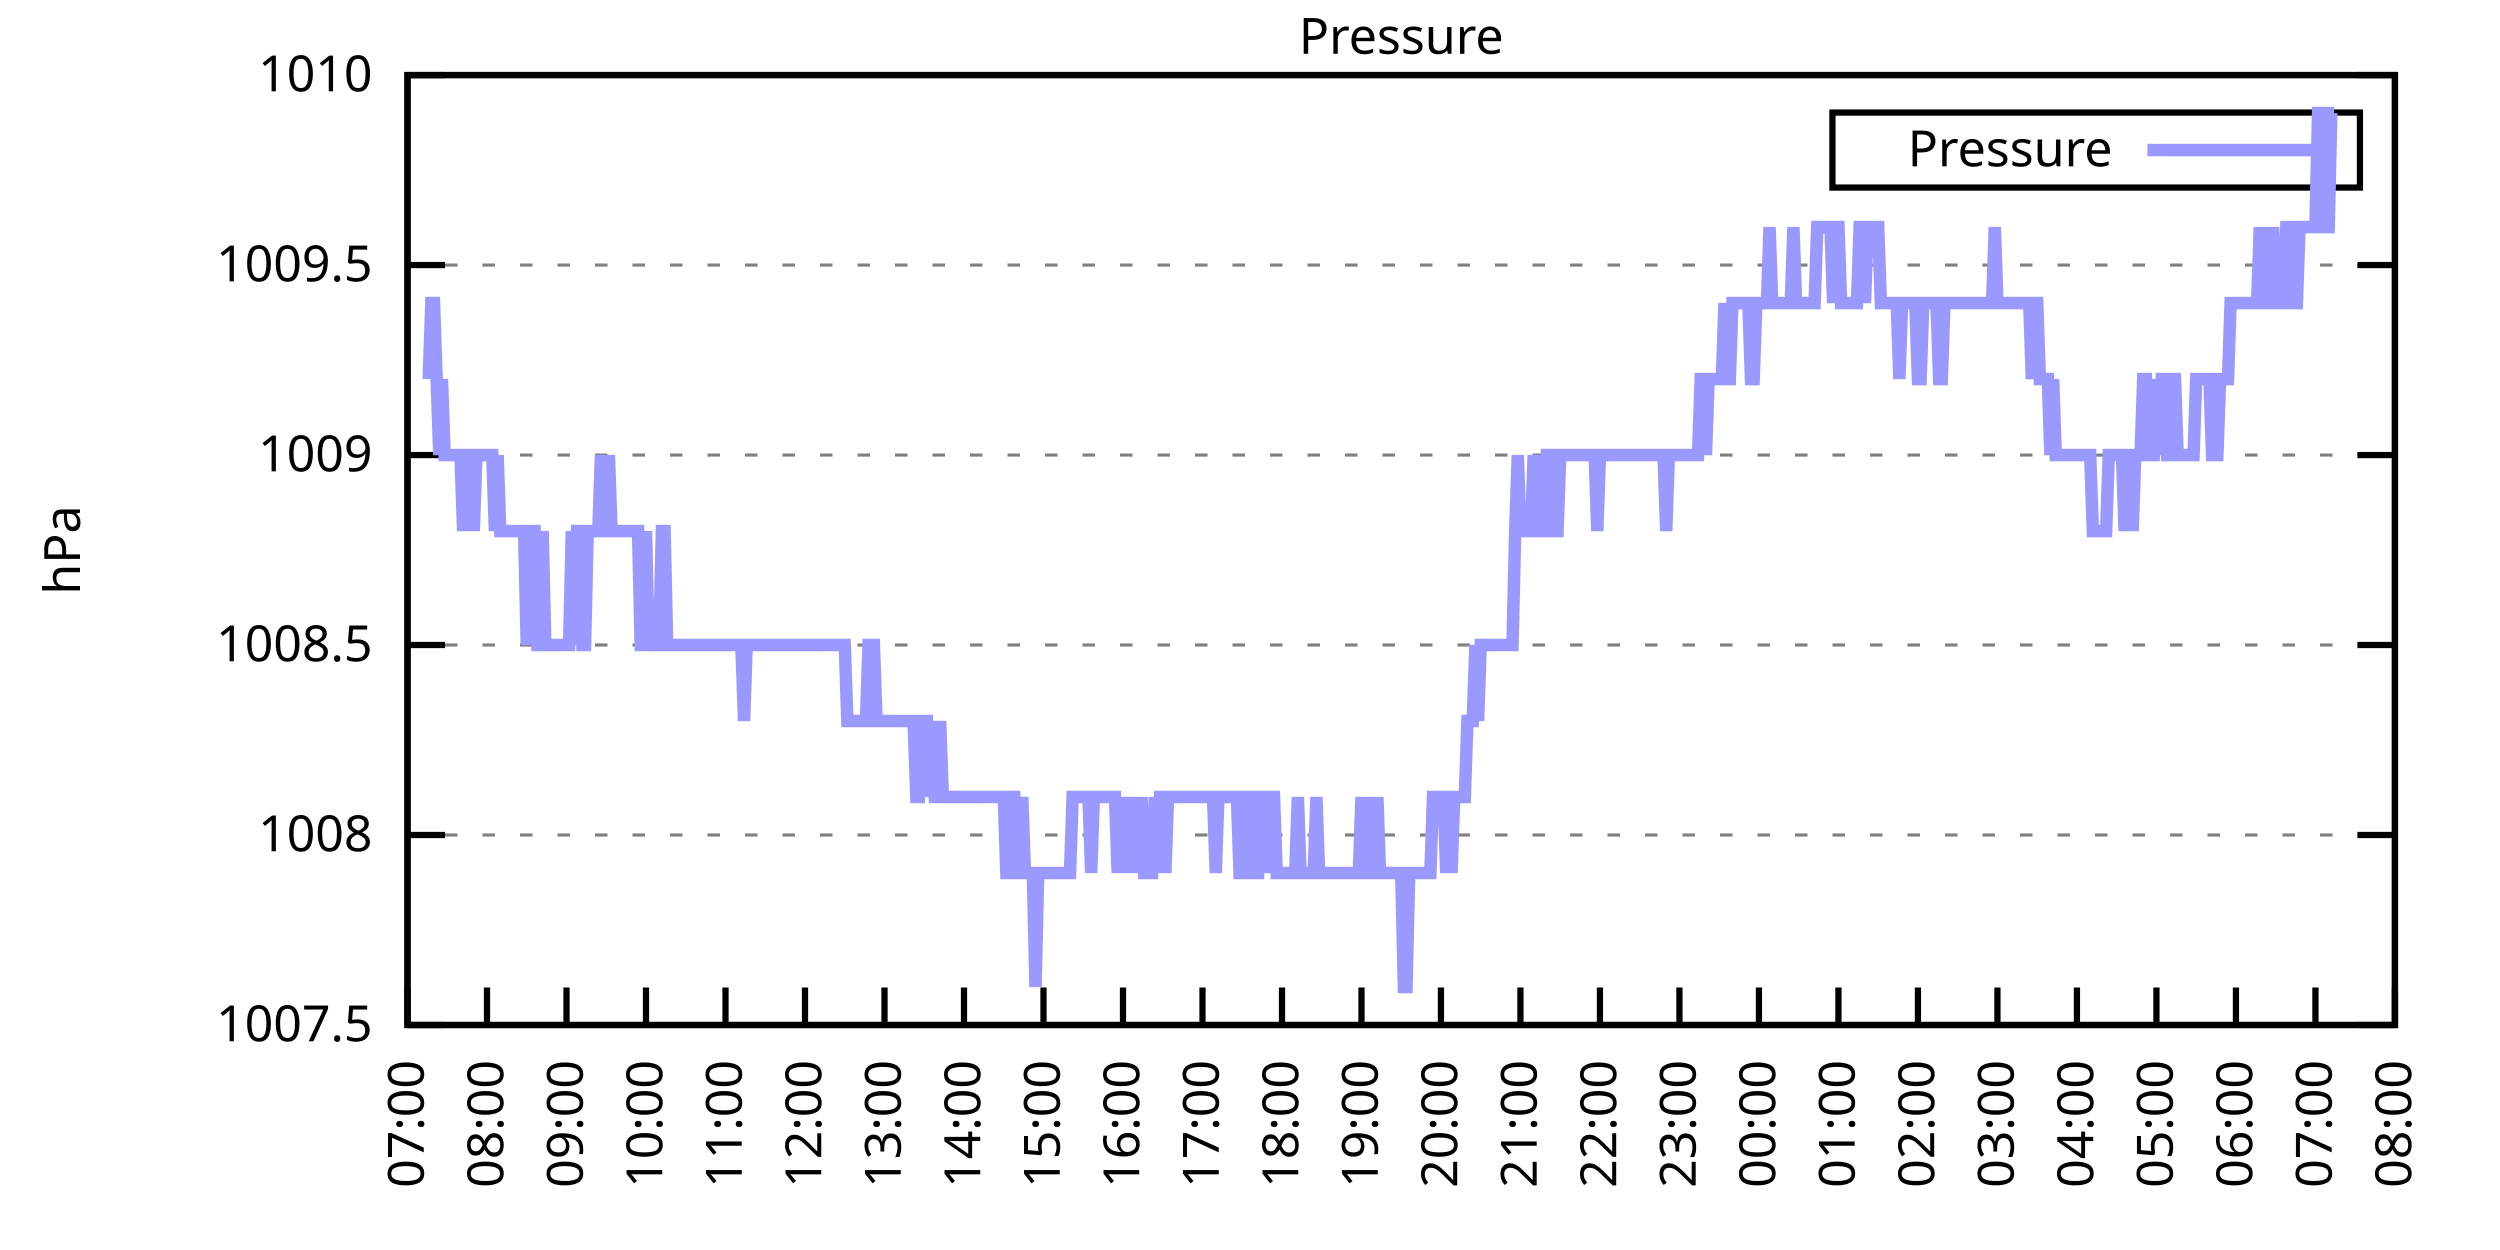
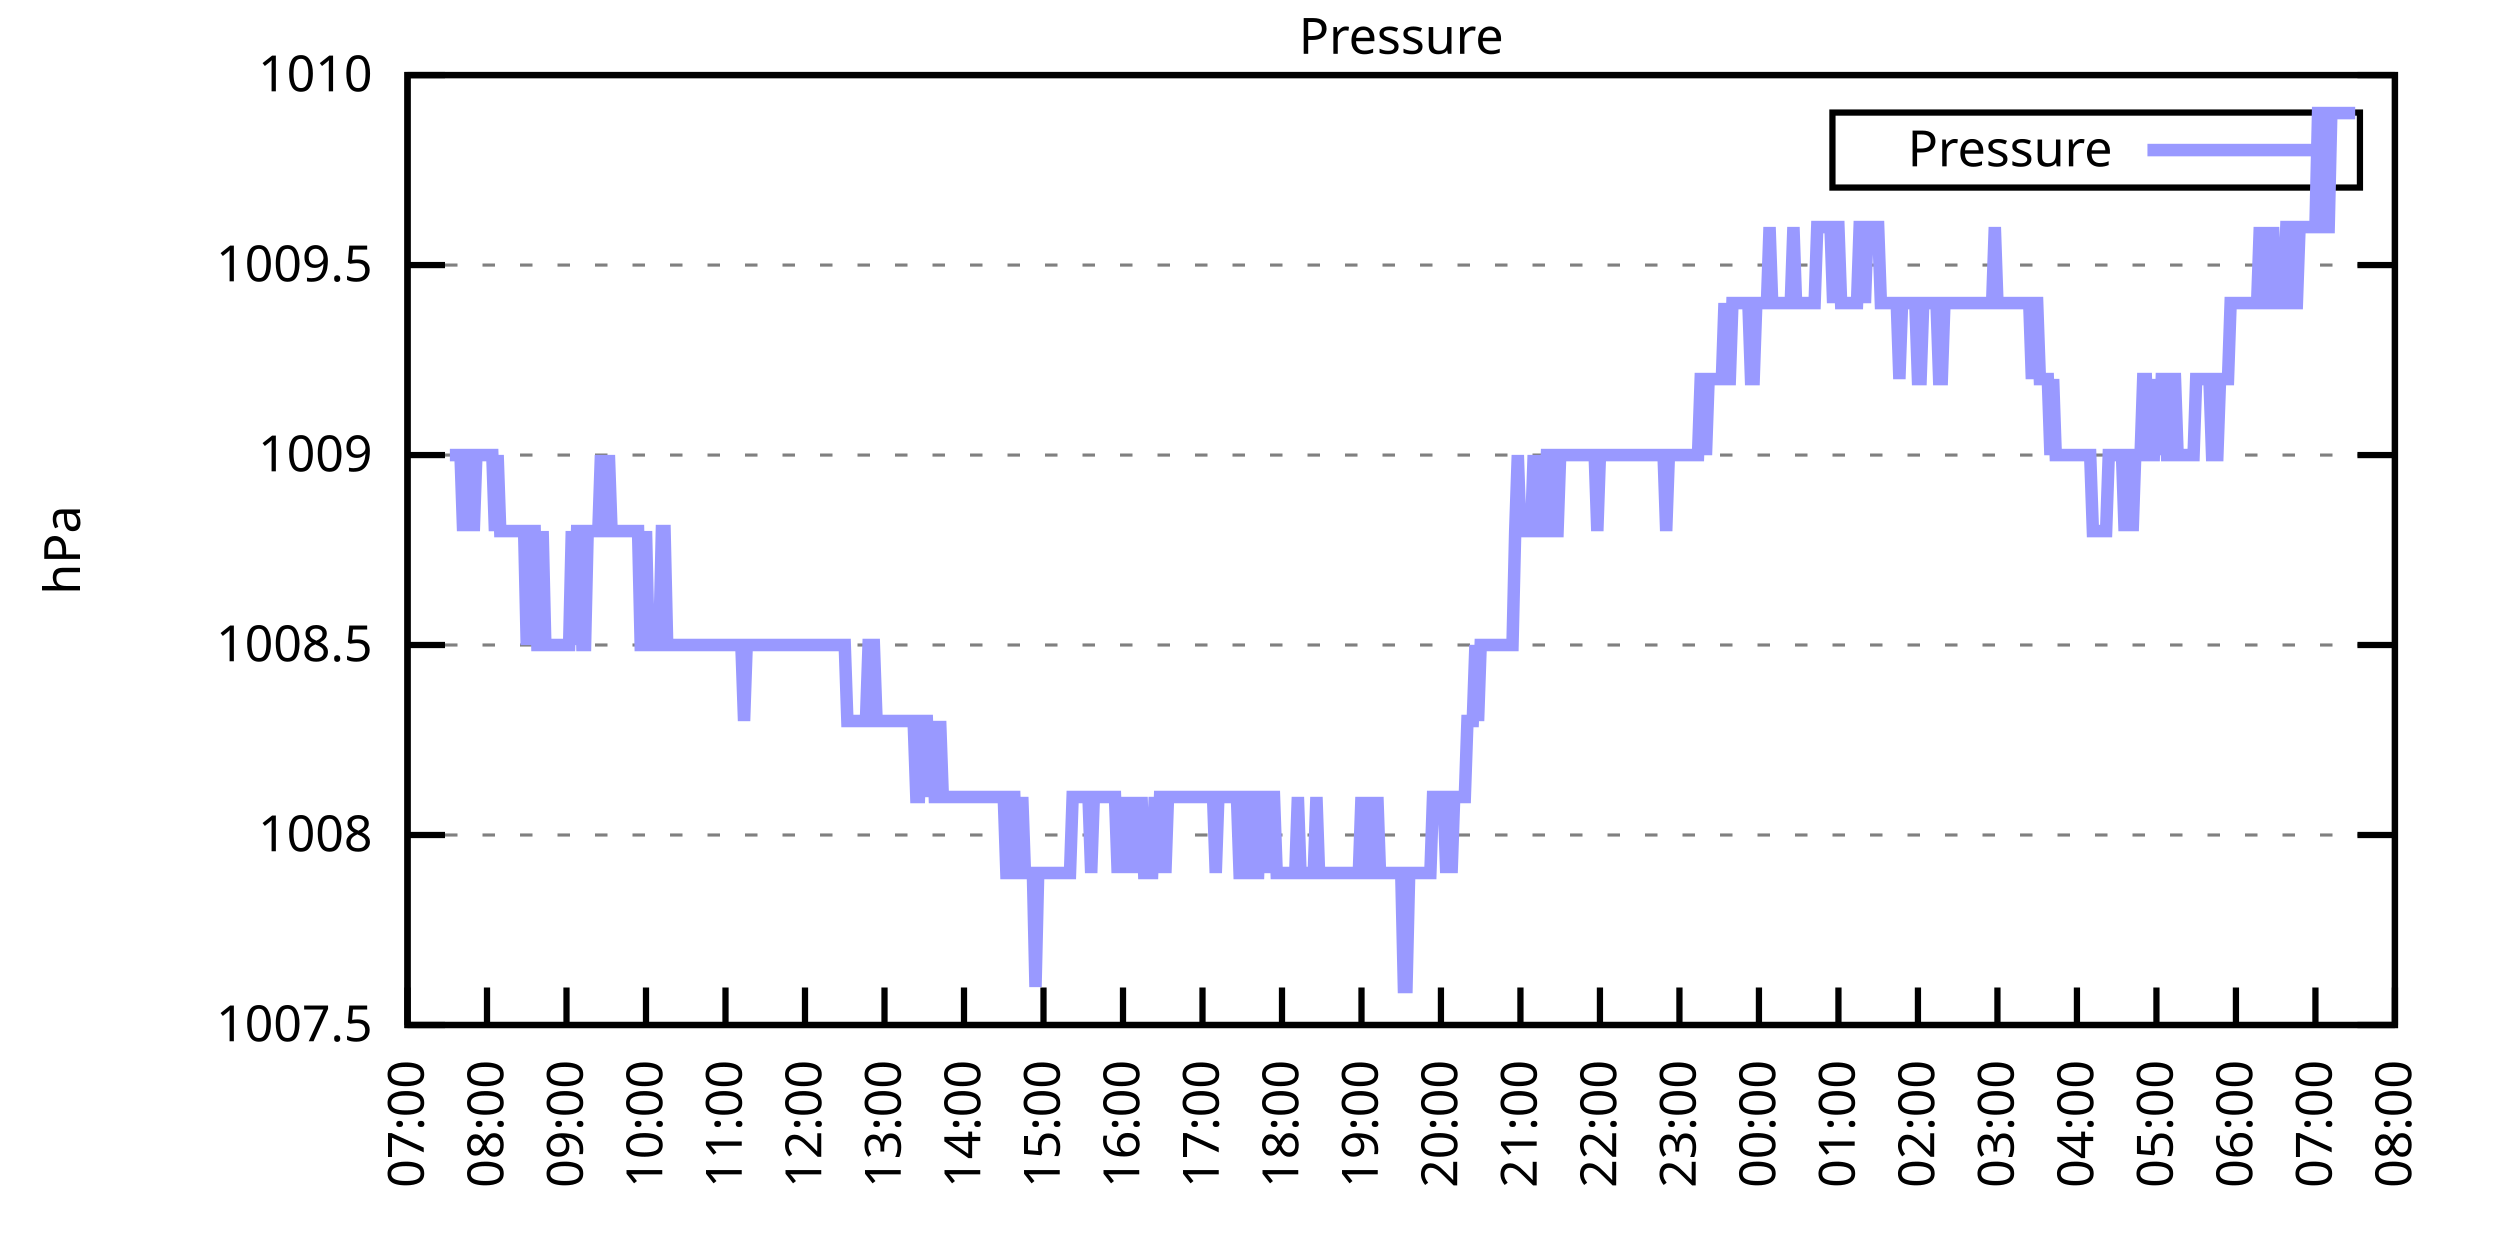
<svg xmlns="http://www.w3.org/2000/svg" xmlns:xlink="http://www.w3.org/1999/xlink" width="400" height="200" viewBox="0 0 400 200">
  <g id="gnuplot_canvas">
    <rect x="0" y="0" width="400" height="200" fill="none" />
    <defs>
      <circle id="gpDot" r="0.5" stroke-width="0.5" stroke="currentColor" />
      <path id="gpPt0" stroke-width="0.333" stroke="currentColor" d="M-1,0 h2 M0,-1 v2" />
      <path id="gpPt1" stroke-width="0.333" stroke="currentColor" d="M-1,-1 L1,1 M1,-1 L-1,1" />
      <path id="gpPt2" stroke-width="0.333" stroke="currentColor" d="M-1,0 L1,0 M0,-1 L0,1 M-1,-1 L1,1 M-1,1 L1,-1" />
      <rect id="gpPt3" stroke-width="0.333" stroke="currentColor" x="-1" y="-1" width="2" height="2" />
      <rect id="gpPt4" stroke-width="0.333" stroke="currentColor" fill="currentColor" x="-1" y="-1" width="2" height="2" />
      <circle id="gpPt5" stroke-width="0.333" stroke="currentColor" cx="0" cy="0" r="1" />
      <use xlink:href="#gpPt5" id="gpPt6" fill="currentColor" stroke="none" />
      <path id="gpPt7" stroke-width="0.333" stroke="currentColor" d="M0,-1.33 L-1.33,0.67 L1.33,0.67 z" />
      <use xlink:href="#gpPt7" id="gpPt8" fill="currentColor" stroke="none" />
      <use xlink:href="#gpPt7" id="gpPt9" stroke="currentColor" transform="rotate(180)" />
      <use xlink:href="#gpPt9" id="gpPt10" fill="currentColor" stroke="none" />
      <use xlink:href="#gpPt3" id="gpPt11" stroke="currentColor" transform="rotate(45)" />
      <use xlink:href="#gpPt11" id="gpPt12" fill="currentColor" stroke="none" />
      <path id="gpPt13" stroke-width="0.333" stroke="currentColor" d="M0,1.330 L1.265,0.411 L0.782,-1.067 L-0.782,-1.076 L-1.265,0.411 z" />
      <use xlink:href="#gpPt13" id="gpPt14" fill="currentColor" stroke="none" />
      <filter id="textbox" filterUnits="objectBoundingBox" x="0" y="0" height="1" width="1">
        <feFlood flood-color="white" flood-opacity="1" result="bgnd" />
        <feComposite in="SourceGraphic" in2="bgnd" operator="atop" />
      </filter>
      <filter id="greybox" filterUnits="objectBoundingBox" x="0" y="0" height="1" width="1">
        <feFlood flood-color="lightgrey" flood-opacity="1" result="grey" />
        <feComposite in="SourceGraphic" in2="grey" operator="atop" />
      </filter>
    </defs>
    <g fill="none" color="white" stroke="currentColor" stroke-width="1.00" stroke-linecap="butt" stroke-linejoin="miter">
</g>
    <g fill="none" color="black" stroke="currentColor" stroke-width="1.00" stroke-linecap="butt" stroke-linejoin="miter">
      <g stroke="none" shape-rendering="crispEdges">
        <polygon fill="rgb(255, 255, 255)" points="65.20,164.00 383.18,164.00 383.18,12.02 65.20,12.02 " />
      </g>
    </g>
    <g fill="none" color="black" stroke="currentColor" stroke-width="1.00" stroke-linecap="butt" stroke-linejoin="miter">
</g>
    <g fill="none" color="black" stroke="black" stroke-width="0.50" stroke-linecap="butt" stroke-linejoin="miter">
</g>
    <g fill="none" color="gray" stroke="currentColor" stroke-width="0.50" stroke-linecap="butt" stroke-linejoin="miter">
      <path stroke="gray" stroke-dasharray="2,4" class="gridline" d="M65.20,164.00 L383.19,164.00  " />
    </g>
    <g fill="none" color="gray" stroke="gray" stroke-width="1.00" stroke-linecap="butt" stroke-linejoin="miter">
</g>
    <g fill="none" color="black" stroke="currentColor" stroke-width="1.00" stroke-linecap="butt" stroke-linejoin="miter">
      <path stroke="black" d="M65.20,164.00 L71.20,164.00 M383.19,164.00 L377.19,164.00  " />
      <g transform="translate(59.60,166.60)" stroke="none" fill="black" font-family="Sans" font-size="8.00" text-anchor="end">
        <text>
          <tspan font-family="Sans"> 1007.5</tspan>
        </text>
      </g>
    </g>
    <g fill="none" color="black" stroke="currentColor" stroke-width="1.00" stroke-linecap="butt" stroke-linejoin="miter">
</g>
    <g fill="none" color="black" stroke="black" stroke-width="0.50" stroke-linecap="butt" stroke-linejoin="miter">
</g>
    <g fill="none" color="gray" stroke="currentColor" stroke-width="0.50" stroke-linecap="butt" stroke-linejoin="miter">
      <path stroke="gray" stroke-dasharray="2,4" class="gridline" d="M65.20,133.60 L383.19,133.60  " />
    </g>
    <g fill="none" color="gray" stroke="gray" stroke-width="1.00" stroke-linecap="butt" stroke-linejoin="miter">
</g>
    <g fill="none" color="black" stroke="currentColor" stroke-width="1.00" stroke-linecap="butt" stroke-linejoin="miter">
      <path stroke="black" d="M65.20,133.60 L71.20,133.60 M383.19,133.60 L377.19,133.60  " />
      <g transform="translate(59.60,136.20)" stroke="none" fill="black" font-family="Sans" font-size="8.00" text-anchor="end">
        <text>
          <tspan font-family="Sans"> 1008</tspan>
        </text>
      </g>
    </g>
    <g fill="none" color="black" stroke="currentColor" stroke-width="1.00" stroke-linecap="butt" stroke-linejoin="miter">
</g>
    <g fill="none" color="black" stroke="black" stroke-width="0.50" stroke-linecap="butt" stroke-linejoin="miter">
</g>
    <g fill="none" color="gray" stroke="currentColor" stroke-width="0.50" stroke-linecap="butt" stroke-linejoin="miter">
      <path stroke="gray" stroke-dasharray="2,4" class="gridline" d="M65.20,103.20 L383.19,103.20  " />
    </g>
    <g fill="none" color="gray" stroke="gray" stroke-width="1.00" stroke-linecap="butt" stroke-linejoin="miter">
</g>
    <g fill="none" color="black" stroke="currentColor" stroke-width="1.00" stroke-linecap="butt" stroke-linejoin="miter">
      <path stroke="black" d="M65.20,103.20 L71.20,103.20 M383.19,103.20 L377.19,103.20  " />
      <g transform="translate(59.60,105.80)" stroke="none" fill="black" font-family="Sans" font-size="8.00" text-anchor="end">
        <text>
          <tspan font-family="Sans"> 1008.5</tspan>
        </text>
      </g>
    </g>
    <g fill="none" color="black" stroke="currentColor" stroke-width="1.00" stroke-linecap="butt" stroke-linejoin="miter">
</g>
    <g fill="none" color="black" stroke="black" stroke-width="0.50" stroke-linecap="butt" stroke-linejoin="miter">
</g>
    <g fill="none" color="gray" stroke="currentColor" stroke-width="0.50" stroke-linecap="butt" stroke-linejoin="miter">
      <path stroke="gray" stroke-dasharray="2,4" class="gridline" d="M65.20,72.81 L383.19,72.81  " />
    </g>
    <g fill="none" color="gray" stroke="gray" stroke-width="1.00" stroke-linecap="butt" stroke-linejoin="miter">
</g>
    <g fill="none" color="black" stroke="currentColor" stroke-width="1.00" stroke-linecap="butt" stroke-linejoin="miter">
      <path stroke="black" d="M65.20,72.81 L71.20,72.81 M383.19,72.81 L377.19,72.81  " />
      <g transform="translate(59.60,75.41)" stroke="none" fill="black" font-family="Sans" font-size="8.00" text-anchor="end">
        <text>
          <tspan font-family="Sans"> 1009</tspan>
        </text>
      </g>
    </g>
    <g fill="none" color="black" stroke="currentColor" stroke-width="1.00" stroke-linecap="butt" stroke-linejoin="miter">
</g>
    <g fill="none" color="black" stroke="black" stroke-width="0.50" stroke-linecap="butt" stroke-linejoin="miter">
</g>
    <g fill="none" color="gray" stroke="currentColor" stroke-width="0.50" stroke-linecap="butt" stroke-linejoin="miter">
      <path stroke="gray" stroke-dasharray="2,4" class="gridline" d="M65.20,42.41 L383.19,42.41  " />
    </g>
    <g fill="none" color="gray" stroke="gray" stroke-width="1.00" stroke-linecap="butt" stroke-linejoin="miter">
</g>
    <g fill="none" color="black" stroke="currentColor" stroke-width="1.00" stroke-linecap="butt" stroke-linejoin="miter">
      <path stroke="black" d="M65.20,42.41 L71.20,42.41 M383.19,42.41 L377.19,42.41  " />
      <g transform="translate(59.60,45.01)" stroke="none" fill="black" font-family="Sans" font-size="8.00" text-anchor="end">
        <text>
          <tspan font-family="Sans"> 1009.5</tspan>
        </text>
      </g>
    </g>
    <g fill="none" color="black" stroke="currentColor" stroke-width="1.00" stroke-linecap="butt" stroke-linejoin="miter">
</g>
    <g fill="none" color="black" stroke="black" stroke-width="0.50" stroke-linecap="butt" stroke-linejoin="miter">
</g>
    <g fill="none" color="gray" stroke="currentColor" stroke-width="0.50" stroke-linecap="butt" stroke-linejoin="miter">
      <path stroke="gray" stroke-dasharray="2,4" class="gridline" d="M65.20,12.01 L383.19,12.01  " />
    </g>
    <g fill="none" color="gray" stroke="gray" stroke-width="1.00" stroke-linecap="butt" stroke-linejoin="miter">
</g>
    <g fill="none" color="black" stroke="currentColor" stroke-width="1.00" stroke-linecap="butt" stroke-linejoin="miter">
      <path stroke="black" d="M65.20,12.01 L71.20,12.01 M383.19,12.01 L377.19,12.01  " />
      <g transform="translate(59.60,14.61)" stroke="none" fill="black" font-family="Sans" font-size="8.00" text-anchor="end">
        <text>
          <tspan font-family="Sans"> 1010</tspan>
        </text>
      </g>
    </g>
    <g fill="none" color="black" stroke="currentColor" stroke-width="1.00" stroke-linecap="butt" stroke-linejoin="miter">
      <path stroke="black" d="M65.20,164.00 L65.20,158.00  " />
      <g transform="translate(67.80,169.60) rotate(270.00)" stroke="none" fill="black" font-family="Sans" font-size="8.00" text-anchor="end">
        <text>
          <tspan font-family="Sans">07:00</tspan>
        </text>
      </g>
    </g>
    <g fill="none" color="black" stroke="currentColor" stroke-width="1.00" stroke-linecap="butt" stroke-linejoin="miter">
      <path stroke="black" d="M77.92,164.00 L77.92,158.00  " />
      <g transform="translate(80.52,169.60) rotate(270.00)" stroke="none" fill="black" font-family="Sans" font-size="8.00" text-anchor="end">
        <text>
          <tspan font-family="Sans">08:00</tspan>
        </text>
      </g>
    </g>
    <g fill="none" color="black" stroke="currentColor" stroke-width="1.00" stroke-linecap="butt" stroke-linejoin="miter">
      <path stroke="black" d="M90.64,164.00 L90.64,158.00  " />
      <g transform="translate(93.24,169.60) rotate(270.00)" stroke="none" fill="black" font-family="Sans" font-size="8.00" text-anchor="end">
        <text>
          <tspan font-family="Sans">09:00</tspan>
        </text>
      </g>
    </g>
    <g fill="none" color="black" stroke="currentColor" stroke-width="1.00" stroke-linecap="butt" stroke-linejoin="miter">
      <path stroke="black" d="M103.36,164.00 L103.36,158.00  " />
      <g transform="translate(105.96,169.60) rotate(270.00)" stroke="none" fill="black" font-family="Sans" font-size="8.00" text-anchor="end">
        <text>
          <tspan font-family="Sans">10:00</tspan>
        </text>
      </g>
    </g>
    <g fill="none" color="black" stroke="currentColor" stroke-width="1.00" stroke-linecap="butt" stroke-linejoin="miter">
      <path stroke="black" d="M116.08,164.00 L116.08,158.00  " />
      <g transform="translate(118.68,169.60) rotate(270.00)" stroke="none" fill="black" font-family="Sans" font-size="8.00" text-anchor="end">
        <text>
          <tspan font-family="Sans">11:00</tspan>
        </text>
      </g>
    </g>
    <g fill="none" color="black" stroke="currentColor" stroke-width="1.00" stroke-linecap="butt" stroke-linejoin="miter">
      <path stroke="black" d="M128.80,164.00 L128.80,158.00  " />
      <g transform="translate(131.40,169.60) rotate(270.00)" stroke="none" fill="black" font-family="Sans" font-size="8.00" text-anchor="end">
        <text>
          <tspan font-family="Sans">12:00</tspan>
        </text>
      </g>
    </g>
    <g fill="none" color="black" stroke="currentColor" stroke-width="1.00" stroke-linecap="butt" stroke-linejoin="miter">
      <path stroke="black" d="M141.52,164.00 L141.52,158.00  " />
      <g transform="translate(144.12,169.60) rotate(270.00)" stroke="none" fill="black" font-family="Sans" font-size="8.00" text-anchor="end">
        <text>
          <tspan font-family="Sans">13:00</tspan>
        </text>
      </g>
    </g>
    <g fill="none" color="black" stroke="currentColor" stroke-width="1.00" stroke-linecap="butt" stroke-linejoin="miter">
      <path stroke="black" d="M154.24,164.00 L154.24,158.00  " />
      <g transform="translate(156.84,169.60) rotate(270.00)" stroke="none" fill="black" font-family="Sans" font-size="8.00" text-anchor="end">
        <text>
          <tspan font-family="Sans">14:00</tspan>
        </text>
      </g>
    </g>
    <g fill="none" color="black" stroke="currentColor" stroke-width="1.00" stroke-linecap="butt" stroke-linejoin="miter">
      <path stroke="black" d="M166.96,164.00 L166.96,158.00  " />
      <g transform="translate(169.56,169.60) rotate(270.00)" stroke="none" fill="black" font-family="Sans" font-size="8.00" text-anchor="end">
        <text>
          <tspan font-family="Sans">15:00</tspan>
        </text>
      </g>
    </g>
    <g fill="none" color="black" stroke="currentColor" stroke-width="1.00" stroke-linecap="butt" stroke-linejoin="miter">
      <path stroke="black" d="M179.68,164.00 L179.68,158.00  " />
      <g transform="translate(182.28,169.60) rotate(270.00)" stroke="none" fill="black" font-family="Sans" font-size="8.00" text-anchor="end">
        <text>
          <tspan font-family="Sans">16:00</tspan>
        </text>
      </g>
    </g>
    <g fill="none" color="black" stroke="currentColor" stroke-width="1.00" stroke-linecap="butt" stroke-linejoin="miter">
      <path stroke="black" d="M192.40,164.00 L192.40,158.00  " />
      <g transform="translate(195.00,169.60) rotate(270.00)" stroke="none" fill="black" font-family="Sans" font-size="8.00" text-anchor="end">
        <text>
          <tspan font-family="Sans">17:00</tspan>
        </text>
      </g>
    </g>
    <g fill="none" color="black" stroke="currentColor" stroke-width="1.00" stroke-linecap="butt" stroke-linejoin="miter">
      <path stroke="black" d="M205.12,164.00 L205.12,158.00  " />
      <g transform="translate(207.72,169.60) rotate(270.00)" stroke="none" fill="black" font-family="Sans" font-size="8.00" text-anchor="end">
        <text>
          <tspan font-family="Sans">18:00</tspan>
        </text>
      </g>
    </g>
    <g fill="none" color="black" stroke="currentColor" stroke-width="1.00" stroke-linecap="butt" stroke-linejoin="miter">
      <path stroke="black" d="M217.84,164.00 L217.84,158.00  " />
      <g transform="translate(220.44,169.60) rotate(270.00)" stroke="none" fill="black" font-family="Sans" font-size="8.00" text-anchor="end">
        <text>
          <tspan font-family="Sans">19:00</tspan>
        </text>
      </g>
    </g>
    <g fill="none" color="black" stroke="currentColor" stroke-width="1.00" stroke-linecap="butt" stroke-linejoin="miter">
      <path stroke="black" d="M230.55,164.00 L230.55,158.00  " />
      <g transform="translate(233.15,169.60) rotate(270.00)" stroke="none" fill="black" font-family="Sans" font-size="8.00" text-anchor="end">
        <text>
          <tspan font-family="Sans">20:00</tspan>
        </text>
      </g>
    </g>
    <g fill="none" color="black" stroke="currentColor" stroke-width="1.00" stroke-linecap="butt" stroke-linejoin="miter">
      <path stroke="black" d="M243.27,164.00 L243.27,158.00  " />
      <g transform="translate(245.87,169.60) rotate(270.00)" stroke="none" fill="black" font-family="Sans" font-size="8.00" text-anchor="end">
        <text>
          <tspan font-family="Sans">21:00</tspan>
        </text>
      </g>
    </g>
    <g fill="none" color="black" stroke="currentColor" stroke-width="1.00" stroke-linecap="butt" stroke-linejoin="miter">
      <path stroke="black" d="M255.99,164.00 L255.99,158.00  " />
      <g transform="translate(258.59,169.60) rotate(270.00)" stroke="none" fill="black" font-family="Sans" font-size="8.00" text-anchor="end">
        <text>
          <tspan font-family="Sans">22:00</tspan>
        </text>
      </g>
    </g>
    <g fill="none" color="black" stroke="currentColor" stroke-width="1.00" stroke-linecap="butt" stroke-linejoin="miter">
      <path stroke="black" d="M268.71,164.00 L268.71,158.00  " />
      <g transform="translate(271.31,169.60) rotate(270.00)" stroke="none" fill="black" font-family="Sans" font-size="8.00" text-anchor="end">
        <text>
          <tspan font-family="Sans">23:00</tspan>
        </text>
      </g>
    </g>
    <g fill="none" color="black" stroke="currentColor" stroke-width="1.00" stroke-linecap="butt" stroke-linejoin="miter">
      <path stroke="black" d="M281.43,164.00 L281.43,158.00  " />
      <g transform="translate(284.03,169.60) rotate(270.00)" stroke="none" fill="black" font-family="Sans" font-size="8.00" text-anchor="end">
        <text>
          <tspan font-family="Sans">00:00</tspan>
        </text>
      </g>
    </g>
    <g fill="none" color="black" stroke="currentColor" stroke-width="1.00" stroke-linecap="butt" stroke-linejoin="miter">
      <path stroke="black" d="M294.15,164.00 L294.15,158.00  " />
      <g transform="translate(296.75,169.60) rotate(270.00)" stroke="none" fill="black" font-family="Sans" font-size="8.00" text-anchor="end">
        <text>
          <tspan font-family="Sans">01:00</tspan>
        </text>
      </g>
    </g>
    <g fill="none" color="black" stroke="currentColor" stroke-width="1.00" stroke-linecap="butt" stroke-linejoin="miter">
      <path stroke="black" d="M306.87,164.00 L306.87,158.00  " />
      <g transform="translate(309.47,169.60) rotate(270.00)" stroke="none" fill="black" font-family="Sans" font-size="8.00" text-anchor="end">
        <text>
          <tspan font-family="Sans">02:00</tspan>
        </text>
      </g>
    </g>
    <g fill="none" color="black" stroke="currentColor" stroke-width="1.00" stroke-linecap="butt" stroke-linejoin="miter">
      <path stroke="black" d="M319.59,164.00 L319.59,158.00  " />
      <g transform="translate(322.19,169.60) rotate(270.00)" stroke="none" fill="black" font-family="Sans" font-size="8.00" text-anchor="end">
        <text>
          <tspan font-family="Sans">03:00</tspan>
        </text>
      </g>
    </g>
    <g fill="none" color="black" stroke="currentColor" stroke-width="1.00" stroke-linecap="butt" stroke-linejoin="miter">
      <path stroke="black" d="M332.31,164.00 L332.31,158.00  " />
      <g transform="translate(334.91,169.60) rotate(270.00)" stroke="none" fill="black" font-family="Sans" font-size="8.00" text-anchor="end">
        <text>
          <tspan font-family="Sans">04:00</tspan>
        </text>
      </g>
    </g>
    <g fill="none" color="black" stroke="currentColor" stroke-width="1.00" stroke-linecap="butt" stroke-linejoin="miter">
      <path stroke="black" d="M345.03,164.00 L345.03,158.00  " />
      <g transform="translate(347.63,169.60) rotate(270.00)" stroke="none" fill="black" font-family="Sans" font-size="8.00" text-anchor="end">
        <text>
          <tspan font-family="Sans">05:00</tspan>
        </text>
      </g>
    </g>
    <g fill="none" color="black" stroke="currentColor" stroke-width="1.00" stroke-linecap="butt" stroke-linejoin="miter">
      <path stroke="black" d="M357.75,164.00 L357.75,158.00  " />
      <g transform="translate(360.35,169.60) rotate(270.00)" stroke="none" fill="black" font-family="Sans" font-size="8.00" text-anchor="end">
        <text>
          <tspan font-family="Sans">06:00</tspan>
        </text>
      </g>
    </g>
    <g fill="none" color="black" stroke="currentColor" stroke-width="1.00" stroke-linecap="butt" stroke-linejoin="miter">
      <path stroke="black" d="M370.47,164.00 L370.47,158.00  " />
      <g transform="translate(373.07,169.60) rotate(270.00)" stroke="none" fill="black" font-family="Sans" font-size="8.00" text-anchor="end">
        <text>
          <tspan font-family="Sans">07:00</tspan>
        </text>
      </g>
    </g>
    <g fill="none" color="black" stroke="currentColor" stroke-width="1.00" stroke-linecap="butt" stroke-linejoin="miter">
      <path stroke="black" d="M383.19,164.00 L383.19,158.00  " />
      <g transform="translate(385.79,169.60) rotate(270.00)" stroke="none" fill="black" font-family="Sans" font-size="8.00" text-anchor="end">
        <text>
          <tspan font-family="Sans">08:00</tspan>
        </text>
      </g>
    </g>
    <g fill="none" color="black" stroke="currentColor" stroke-width="1.00" stroke-linecap="butt" stroke-linejoin="miter">
</g>
    <g fill="none" color="black" stroke="currentColor" stroke-width="1.00" stroke-linecap="butt" stroke-linejoin="miter">
      <path stroke="black" d="M65.20,12.01 L65.20,164.00 L383.19,164.00 L383.19,12.01 L65.20,12.01 Z  " />
    </g>
    <g fill="none" color="black" stroke="currentColor" stroke-width="1.00" stroke-linecap="butt" stroke-linejoin="miter">
</g>
    <g fill="none" color="black" stroke="currentColor" stroke-width="1.00" stroke-linecap="butt" stroke-linejoin="miter">
      <path stroke="black" d="M293.19,30.01 L293.19,18.01 L377.59,18.01 L377.59,30.01 L293.19,30.01 Z  " />
    </g>
    <g id="Pressure_plot_1">
      <g fill="none" color="white" stroke="black" stroke-width="2.00" stroke-linecap="butt" stroke-linejoin="miter">
</g>
      <g fill="none" color="black" stroke="currentColor" stroke-width="2.00" stroke-linecap="butt" stroke-linejoin="miter">
        <g transform="translate(337.99,26.61)" stroke="none" fill="black" font-family="Sans" font-size="8.00" text-anchor="end">
          <text>
            <tspan font-family="Sans">Pressure</tspan>
          </text>
        </g>
      </g>
      <g fill="none" color="black" stroke="currentColor" stroke-width="2.00" stroke-linecap="butt" stroke-linejoin="miter">
-         <path stroke="rgb(153, 153, 255)" d="M343.59,24.01 L371.99,24.01 M68.59,60.65 L69.02,48.49 L69.44,48.49 L69.86,60.65 L70.29,72.81 L70.71,60.65   L71.14,72.81 L71.56,72.81 L71.98,72.81 L72.41,72.81 L72.83,72.81 L73.26,72.81 L73.68,72.81 L74.10,84.97   L74.53,72.81 L74.95,72.81 L75.38,72.81 L75.80,84.97 L76.22,72.81 L76.65,72.81 L77.07,72.81 L77.50,72.81   L77.92,72.81 L78.34,72.81 L78.77,72.81 L79.19,84.97 L79.62,72.81 L80.04,84.97 L80.46,84.97 L80.89,84.97   L81.31,84.97 L81.74,84.97 L82.16,84.97 L82.58,84.97 L83.01,84.97 L83.43,84.97 L83.86,84.97 L84.28,103.20   L84.70,84.97 L85.13,84.97 L85.55,84.97 L85.98,103.20 L86.40,103.20 L86.82,84.97 L87.25,103.20 L87.67,103.20   L88.10,103.20 L88.52,103.20 L88.94,103.20 L89.37,103.20 L89.79,103.20 L90.22,103.20 L90.64,103.20 L91.06,103.20   L91.49,84.97 L91.91,103.20 L92.34,84.97 L92.76,84.97 L93.18,103.20 L93.61,103.20 L94.03,84.97 L94.46,84.97   L94.88,84.97 L95.30,84.97 L95.73,84.97 L96.15,72.81 L96.58,84.97 L97.00,84.97 L97.42,72.81 L97.85,84.97   L98.27,84.97 L98.69,84.97 L99.12,84.97 L99.54,84.97 L99.97,84.97 L100.39,84.97 L100.81,84.97 L101.24,84.97   L101.66,84.97 L102.09,84.97 L102.51,103.20 L102.93,103.20 L103.36,84.97 L103.78,103.20 L104.21,103.20 L104.63,103.20   L105.05,103.20 L105.48,103.20 L105.90,84.97 L106.33,84.97 L106.75,103.20 L107.17,103.20 L107.60,103.20 L108.02,103.20   L108.45,103.20 L108.87,103.20 L109.29,103.20 L109.72,103.20 L110.14,103.20 L110.57,103.20 L110.99,103.20 L111.41,103.20   L111.84,103.20 L112.26,103.20 L112.69,103.20 L113.11,103.20 L113.53,103.20 L113.96,103.20 L114.38,103.20 L114.81,103.20   L115.23,103.20 L115.65,103.20 L116.08,103.20 L116.50,103.20 L116.93,103.20 L117.35,103.20 L117.77,103.20 L118.20,103.20   L118.62,103.20 L119.05,115.36 L119.47,103.20 L119.89,103.20 L120.32,103.20 L120.74,103.20 L121.17,103.20 L121.59,103.20   L122.01,103.20 L122.44,103.20 L122.86,103.20 L123.29,103.20 L123.71,103.20 L124.13,103.20 L124.56,103.20 L124.98,103.20   L125.41,103.20 L125.83,103.20 L126.25,103.20 L126.68,103.20 L127.10,103.20 L127.53,103.20 L127.95,103.20 L128.37,103.20   L128.80,103.20 L129.22,103.20 L129.65,103.20 L130.07,103.20 L130.49,103.20 L130.92,103.20 L131.34,103.20 L131.77,103.20   L132.19,103.20 L132.61,103.20 L133.04,103.20 L133.46,103.20 L133.89,103.20 L134.31,103.20 L134.73,103.20 L135.16,103.20   L135.58,115.36 L136.01,115.36 L136.43,115.36 L136.85,115.36 L137.28,115.36 L137.70,115.36 L138.13,115.36 L138.55,115.36   L138.97,103.20 L139.40,103.20 L139.82,103.20 L140.25,115.36 L140.67,115.36 L141.09,115.36 L141.52,115.36 L141.94,115.36   L142.37,115.36 L142.79,115.36 L143.21,115.36 L143.64,115.36 L144.06,115.36 L144.49,115.36 L144.91,115.36 L145.33,115.36   L145.76,115.36 L146.18,115.36 L146.61,127.52 L147.03,127.52 L147.45,115.36 L147.88,115.36 L148.30,115.36 L148.73,127.52   L149.15,115.36 L149.57,127.52 L150.00,127.52 L150.42,115.36 L150.85,127.52 L151.27,127.52 L151.69,127.52 L152.12,127.52   L152.54,127.52 L152.97,127.52 L153.39,127.52 L153.81,127.52 L154.24,127.52 L154.66,127.52 L155.09,127.52 L155.51,127.52   L155.93,127.52 L156.36,127.52 L156.78,127.52 L157.21,127.52 L157.63,127.52 L158.05,127.52 L158.48,127.52 L158.90,127.52   L159.33,127.52 L159.75,127.52 L160.17,127.52 L160.60,127.52 L161.02,139.68 L161.44,139.68 L161.87,127.52 L162.29,127.52   L162.72,139.68 L163.14,139.68 L163.56,127.52 L163.99,139.68 L164.41,139.68 L164.84,139.68 L165.26,139.68 L165.68,157.92   L166.11,139.68 L166.53,139.68 L166.96,139.68 L167.38,139.68 L167.80,139.68 L168.23,139.68 L168.65,139.68 L169.08,139.68   L169.50,139.68 L169.92,139.68 L170.35,139.68 L170.77,139.68 L171.20,139.68 L171.62,127.52 L172.04,127.52 L172.47,127.52   L172.89,127.52 L173.32,127.52 L173.74,127.52 L174.16,127.52 L174.59,139.68 L175.01,127.52 L175.44,127.52 L175.86,127.52   L176.28,127.52 L176.71,127.52 L177.13,127.52 L177.56,127.52 L177.98,127.52 L178.40,127.52 L178.83,139.68 L179.25,127.52   L179.68,139.68 L180.10,127.52 L180.52,139.68 L180.95,127.52 L181.37,139.68 L181.80,127.52 L182.22,139.68 L182.64,127.52   L183.07,139.68 L183.49,139.68 L183.92,139.68 L184.34,139.68 L184.76,127.52 L185.19,139.68 L185.61,127.52 L186.04,127.52   L186.46,139.68 L186.88,127.52 L187.31,127.52 L187.73,127.52 L188.16,127.52 L188.58,127.52 L189.00,127.52 L189.43,127.52   L189.85,127.52 L190.28,127.52 L190.70,127.52 L191.12,127.52 L191.55,127.52 L191.97,127.52 L192.40,127.52 L192.82,127.52   L193.24,127.52 L193.67,127.52 L194.09,127.52 L194.52,139.68 L194.94,127.52 L195.36,127.52 L195.79,127.52 L196.21,127.52   L196.64,127.52 L197.06,127.52 L197.48,127.52 L197.91,127.52 L198.33,139.68 L198.76,139.68 L199.18,127.52 L199.60,127.52   L200.03,127.52 L200.45,139.68 L200.88,139.68 L201.30,139.68 L201.72,127.52 L202.15,127.52 L202.57,139.68 L203.00,127.52   L203.42,127.52 L203.84,127.52 L204.27,139.68 L204.69,139.68 L205.12,139.68 L205.54,139.68 L205.96,139.68 L206.39,139.68   L206.81,139.68 L207.24,139.68 L207.66,127.52 L208.08,139.68 L208.51,139.68 L208.93,139.68 L209.36,139.68 L209.78,139.68   L210.20,139.68 L210.63,127.52 L211.05,139.68 L211.48,139.68 L211.90,139.68 L212.32,139.68 L212.75,139.68 L213.17,139.68   L213.60,139.68 L214.02,139.68 L214.44,139.68 L214.87,139.68 L215.29,139.68 L215.72,139.68 L216.14,139.68 L216.56,139.68   L216.99,139.68 L217.41,139.68 L217.84,127.52 L218.26,139.68 L218.68,139.68 L219.11,139.68 L219.53,127.52 L219.96,139.68   L220.38,127.52 L220.80,139.68 L221.23,139.68 L221.65,139.68 L222.08,139.68 L222.50,139.68 L222.92,139.68 L223.35,139.68   L223.77,139.68 L224.20,139.68 L224.62,157.92 L225.04,157.92 L225.47,139.68 L225.89,139.68 L226.31,139.68 L226.74,139.68   L227.16,139.68 L227.59,139.68 L228.01,139.68 L228.43,139.68 L228.86,139.68 L229.28,127.52 L229.71,127.52 L230.13,127.52   L230.55,127.52 L230.98,127.52 L231.40,139.68 L231.83,127.52 L232.25,139.68 L232.67,127.52 L233.10,127.52 L233.52,127.52   L233.95,127.52 L234.37,127.52 L234.79,115.36 L235.22,115.36 L235.64,115.36 L236.07,103.20 L236.49,115.36 L236.91,103.20   L237.34,103.20 L237.76,103.20 L238.19,103.20 L238.61,103.20 L239.03,103.20 L239.46,103.20 L239.88,103.20 L240.31,103.20   L240.73,103.20 L241.15,103.20 L241.58,103.20 L242.00,103.20 L242.43,84.97 L242.85,72.81 L243.27,84.97 L243.70,84.97   L244.12,84.97 L244.55,84.97 L244.97,84.97 L245.39,72.81 L245.82,84.97 L246.24,72.81 L246.67,84.97 L247.09,84.97   L247.51,72.81 L247.94,72.81 L248.36,84.97 L248.79,84.97 L249.21,84.97 L249.63,72.81 L250.06,72.81 L250.48,72.81   L250.91,72.81 L251.33,72.81 L251.75,72.81 L252.18,72.81 L252.60,72.81 L253.03,72.81 L253.45,72.81 L253.87,72.81   L254.30,72.81 L254.72,72.81 L255.15,72.81 L255.57,84.97 L255.99,72.81 L256.42,72.81 L256.84,72.81 L257.27,72.81   L257.69,72.81 L258.11,72.81 L258.54,72.81 L258.96,72.81 L259.39,72.81 L259.81,72.81 L260.23,72.81 L260.66,72.81   L261.08,72.81 L261.51,72.81 L261.93,72.81 L262.35,72.81 L262.78,72.81 L263.20,72.81 L263.63,72.81 L264.05,72.81   L264.47,72.81 L264.90,72.81 L265.32,72.81 L265.75,72.81 L266.17,72.81 L266.59,84.97 L267.02,72.81 L267.44,72.81   L267.87,72.81 L268.29,72.81 L268.71,72.81 L269.14,72.81 L269.56,72.81 L269.99,72.81 L270.41,72.81 L270.83,72.81   L271.26,72.81 L271.68,72.81 L272.11,60.65 L272.53,60.65 L272.95,72.81 L273.38,60.65 L273.80,60.65 L274.23,60.65   L274.65,60.65 L275.07,60.65 L275.50,60.65 L275.92,48.49 L276.35,60.65 L276.77,60.65 L277.19,48.49 L277.62,48.49   L278.04,48.49 L278.47,48.49 L278.89,48.49 L279.31,48.49 L279.74,48.49 L280.16,60.65 L280.59,60.65 L281.01,48.49   L281.43,48.49 L281.86,48.49 L282.28,48.49 L282.71,48.49 L283.13,36.33 L283.55,48.49 L283.98,48.49 L284.40,48.49   L284.83,48.49 L285.25,48.49 L285.67,48.49 L286.10,48.49 L286.52,48.49 L286.95,36.33 L287.37,48.49 L287.79,48.49   L288.22,48.49 L288.64,48.49 L289.06,48.49 L289.49,48.49 L289.91,48.49 L290.34,48.49 L290.76,36.33 L291.18,36.33   L291.61,36.33 L292.03,36.33 L292.46,36.33 L292.88,36.33 L293.30,48.49 L293.73,36.33 L294.15,36.33 L294.58,48.49   L295.00,48.49 L295.42,48.49 L295.85,48.49 L296.27,48.49 L296.70,48.49 L297.12,48.49 L297.54,36.33 L297.97,36.33   L298.39,48.49 L298.82,36.33 L299.24,36.33 L299.66,36.33 L300.09,36.33 L300.51,36.33 L300.94,48.49 L301.36,48.49   L301.78,48.49 L302.21,48.49 L302.63,48.49 L303.06,48.49 L303.48,48.49 L303.90,60.65 L304.33,48.49 L304.75,48.49   L305.18,48.49 L305.60,48.49 L306.02,48.49 L306.45,48.49 L306.87,60.65 L307.30,60.65 L307.72,48.49 L308.14,48.49   L308.57,48.49 L308.99,48.49 L309.42,48.49 L309.84,48.49 L310.26,60.65 L310.69,60.65 L311.11,48.49 L311.54,48.49   L311.96,48.49 L312.38,48.49 L312.81,48.49 L313.23,48.49 L313.66,48.49 L314.08,48.49 L314.50,48.49 L314.93,48.49   L315.35,48.49 L315.78,48.49 L316.20,48.49 L316.62,48.49 L317.05,48.49 L317.47,48.49 L317.90,48.49 L318.32,48.49   L318.74,48.49 L319.17,36.33 L319.59,48.49 L320.02,48.49 L320.44,48.49 L320.86,48.49 L321.29,48.49 L321.71,48.49   L322.14,48.49 L322.56,48.49 L322.98,48.49 L323.41,48.49 L323.83,48.49 L324.26,48.49 L324.68,48.49 L325.10,60.65   L325.53,48.49 L325.95,48.49 L326.38,60.65 L326.80,60.65 L327.22,60.65 L327.65,60.65 L328.07,72.81 L328.50,60.65   L328.92,72.81 L329.34,72.81 L329.77,72.81 L330.19,72.81 L330.62,72.81 L331.04,72.81 L331.46,72.81 L331.89,72.81   L332.31,72.81 L332.74,72.81 L333.16,72.81 L333.58,72.81 L334.01,72.81 L334.43,72.81 L334.86,84.97 L335.28,84.97   L335.70,84.97 L336.13,84.97 L336.55,84.97 L336.98,84.97 L337.40,72.81 L337.82,72.81 L338.25,72.81 L338.67,72.81   L339.10,72.81 L339.52,72.81 L339.94,84.97 L340.37,72.81 L340.79,72.81 L341.22,84.97 L341.64,72.81 L342.06,72.81   L342.49,72.81 L342.91,60.65 L343.34,60.65 L343.76,72.81 L344.18,72.81 L344.61,72.81 L345.03,60.65 L345.46,72.81   L345.88,60.65 L346.30,60.65 L346.73,72.81 L347.15,72.81 L347.58,60.65 L348.00,60.65 L348.42,72.81 L348.85,72.81   L349.27,72.81 L349.70,72.81 L350.12,72.81 L350.54,72.81 L350.97,72.81 L351.39,60.65 L351.81,60.65 L352.24,60.65   L352.66,60.65 L353.09,60.65 L353.51,60.65 L353.93,72.81 L354.36,72.81 L354.78,72.81 L355.21,60.65 L355.63,60.65   L356.05,60.65 L356.48,60.65 L356.90,48.49 L357.33,48.49 L357.75,48.49 L358.17,48.49 L358.60,48.49 L359.02,48.49   L359.45,48.49 L359.87,48.49 L360.29,48.49 L360.72,48.49 L361.14,48.49 L361.57,36.33 L361.99,48.49 L362.41,36.33   L362.84,48.49 L363.26,48.49 L363.69,36.33 L364.11,48.49 L364.53,48.49 L364.96,48.49 L365.38,48.49 L365.81,36.33   L366.23,36.33 L366.65,36.33 L367.08,48.49 L367.50,48.49 L367.93,36.33 L368.35,36.33 L368.77,36.33 L369.20,36.33   L369.62,36.33 L370.05,36.33 L370.47,36.33 L370.89,18.09 L371.32,18.09 L371.74,36.33 L372.17,36.33 L372.59,36.33   L373.01,18.09 L373.44,18.09  " />
+         <path stroke="rgb(153, 153, 255)" d="M343.59,24.01 L371.99,24.01 M71.98,72.81 L72.41,72.81 L72.83,72.81 L73.26,72.81 L73.68,72.81 L74.10,84.97   L74.53,72.81 L74.95,72.81 L75.38,72.81 L75.80,84.97 L76.22,72.81 L76.65,72.81 L77.07,72.81 L77.50,72.81   L77.92,72.81 L78.34,72.81 L78.77,72.81 L79.19,84.97 L79.62,72.81 L80.04,84.97 L80.46,84.97 L80.89,84.97   L81.31,84.97 L81.74,84.97 L82.16,84.97 L82.58,84.97 L83.01,84.97 L83.43,84.97 L83.86,84.97 L84.28,103.20   L84.70,84.97 L85.13,84.97 L85.55,84.97 L85.98,103.20 L86.40,103.20 L86.82,84.97 L87.25,103.20 L87.67,103.20   L88.10,103.20 L88.52,103.20 L88.94,103.20 L89.37,103.20 L89.79,103.20 L90.22,103.20 L90.64,103.20 L91.06,103.20   L91.49,84.97 L91.91,103.20 L92.34,84.97 L92.76,84.97 L93.18,103.20 L93.61,103.20 L94.03,84.97 L94.46,84.97   L94.88,84.97 L95.30,84.97 L95.73,84.97 L96.15,72.81 L96.58,84.97 L97.00,84.97 L97.42,72.81 L97.85,84.97   L98.27,84.97 L98.69,84.97 L99.12,84.97 L99.54,84.97 L99.97,84.97 L100.39,84.97 L100.81,84.97 L101.24,84.97   L101.66,84.97 L102.09,84.97 L102.51,103.20 L102.93,103.20 L103.36,84.97 L103.78,103.20 L104.21,103.20 L104.63,103.20   L105.05,103.20 L105.48,103.20 L105.90,84.97 L106.33,84.97 L106.75,103.20 L107.17,103.20 L107.60,103.20 L108.02,103.20   L108.45,103.20 L108.87,103.20 L109.29,103.20 L109.72,103.20 L110.14,103.20 L110.57,103.20 L110.99,103.20 L111.41,103.20   L111.84,103.20 L112.26,103.20 L112.69,103.20 L113.11,103.20 L113.53,103.20 L113.96,103.20 L114.38,103.20 L114.81,103.20   L115.23,103.20 L115.65,103.20 L116.08,103.20 L116.50,103.20 L116.93,103.20 L117.35,103.20 L117.77,103.20 L118.20,103.20   L118.62,103.20 L119.05,115.36 L119.47,103.20 L119.89,103.20 L120.32,103.20 L120.74,103.20 L121.17,103.20 L121.59,103.20   L122.01,103.20 L122.44,103.20 L122.86,103.20 L123.29,103.20 L123.71,103.20 L124.13,103.20 L124.56,103.20 L124.98,103.20   L125.41,103.20 L125.83,103.20 L126.25,103.20 L126.68,103.20 L127.10,103.20 L127.53,103.20 L127.95,103.20 L128.37,103.20   L128.80,103.20 L129.22,103.20 L129.65,103.20 L130.07,103.20 L130.49,103.20 L130.92,103.20 L131.34,103.20 L131.77,103.20   L132.19,103.20 L132.61,103.20 L133.04,103.20 L133.46,103.20 L133.89,103.20 L134.31,103.20 L134.73,103.20 L135.16,103.20   L135.58,115.36 L136.01,115.36 L136.43,115.36 L136.85,115.36 L137.28,115.36 L137.70,115.36 L138.13,115.36 L138.55,115.36   L138.97,103.20 L139.40,103.20 L139.82,103.20 L140.25,115.36 L140.67,115.36 L141.09,115.36 L141.52,115.36 L141.94,115.36   L142.37,115.36 L142.79,115.36 L143.21,115.36 L143.64,115.36 L144.06,115.36 L144.49,115.36 L144.91,115.36 L145.33,115.36   L145.76,115.36 L146.18,115.36 L146.61,127.52 L147.03,127.52 L147.45,115.36 L147.88,115.36 L148.30,115.36 L148.73,127.52   L149.15,115.36 L149.57,127.52 L150.00,127.52 L150.42,115.36 L150.85,127.52 L151.27,127.52 L151.69,127.52 L152.12,127.52   L152.54,127.52 L152.97,127.52 L153.39,127.52 L153.81,127.52 L154.24,127.52 L154.66,127.52 L155.09,127.52 L155.51,127.52   L155.93,127.52 L156.36,127.52 L156.78,127.52 L157.21,127.52 L157.63,127.52 L158.05,127.52 L158.48,127.52 L158.90,127.52   L159.33,127.52 L159.75,127.52 L160.17,127.52 L160.60,127.52 L161.02,139.68 L161.44,139.68 L161.87,127.52 L162.29,127.52   L162.72,139.68 L163.14,139.68 L163.56,127.52 L163.99,139.68 L164.41,139.68 L164.84,139.68 L165.26,139.68 L165.68,157.92   L166.11,139.68 L166.53,139.68 L166.96,139.68 L167.38,139.68 L167.80,139.68 L168.23,139.68 L168.65,139.68 L169.08,139.68   L169.50,139.68 L169.92,139.68 L170.35,139.68 L170.77,139.68 L171.20,139.68 L171.62,127.52 L172.04,127.52 L172.47,127.52   L172.89,127.52 L173.32,127.52 L173.74,127.52 L174.16,127.52 L174.59,139.68 L175.01,127.52 L175.44,127.52 L175.86,127.52   L176.28,127.52 L176.71,127.52 L177.13,127.52 L177.56,127.52 L177.98,127.52 L178.40,127.52 L178.83,139.68 L179.25,127.52   L179.68,139.68 L180.10,127.52 L180.52,139.68 L180.95,127.52 L181.37,139.68 L181.80,127.52 L182.22,139.68 L182.64,127.52   L183.07,139.68 L183.49,139.68 L183.92,139.68 L184.34,139.68 L184.76,127.52 L185.19,139.68 L185.61,127.52 L186.04,127.52   L186.46,139.68 L186.88,127.52 L187.31,127.52 L187.73,127.52 L188.16,127.52 L188.58,127.52 L189.00,127.52 L189.43,127.52   L189.85,127.52 L190.28,127.52 L190.70,127.52 L191.12,127.52 L191.55,127.52 L191.97,127.52 L192.40,127.52 L192.82,127.52   L193.24,127.52 L193.67,127.52 L194.09,127.52 L194.52,139.68 L194.94,127.52 L195.36,127.52 L195.79,127.52 L196.21,127.52   L196.64,127.52 L197.06,127.52 L197.48,127.52 L197.91,127.52 L198.33,139.68 L198.76,139.68 L199.18,127.52 L199.60,127.52   L200.03,127.52 L200.45,139.68 L200.88,139.68 L201.30,139.68 L201.72,127.52 L202.15,127.52 L202.57,139.68 L203.00,127.52   L203.42,127.52 L203.84,127.52 L204.27,139.68 L204.69,139.68 L205.12,139.68 L205.54,139.68 L205.96,139.68 L206.39,139.68   L206.81,139.68 L207.24,139.68 L207.66,127.52 L208.08,139.68 L208.51,139.68 L208.93,139.68 L209.36,139.68 L209.78,139.68   L210.20,139.68 L210.63,127.52 L211.05,139.68 L211.48,139.68 L211.90,139.68 L212.32,139.68 L212.75,139.68 L213.17,139.68   L213.60,139.68 L214.02,139.68 L214.44,139.68 L214.87,139.68 L215.29,139.68 L215.72,139.68 L216.14,139.68 L216.56,139.68   L216.99,139.68 L217.41,139.68 L217.84,127.52 L218.26,139.68 L218.68,139.68 L219.11,139.68 L219.53,127.52 L219.96,139.68   L220.38,127.52 L220.80,139.68 L221.23,139.68 L221.65,139.68 L222.08,139.68 L222.50,139.68 L222.92,139.68 L223.35,139.68   L223.77,139.68 L224.20,139.68 L224.62,157.92 L225.04,157.92 L225.47,139.68 L225.89,139.68 L226.31,139.68 L226.74,139.68   L227.16,139.68 L227.59,139.68 L228.01,139.68 L228.43,139.68 L228.86,139.68 L229.28,127.52 L229.71,127.52 L230.13,127.52   L230.55,127.52 L230.98,127.52 L231.40,139.68 L231.83,127.52 L232.25,139.68 L232.67,127.52 L233.10,127.52 L233.52,127.52   L233.95,127.52 L234.37,127.52 L234.79,115.36 L235.22,115.36 L235.64,115.36 L236.07,103.20 L236.49,115.36 L236.91,103.20   L237.34,103.20 L237.76,103.20 L238.19,103.20 L238.61,103.20 L239.03,103.20 L239.46,103.20 L239.88,103.20 L240.31,103.20   L240.73,103.20 L241.15,103.20 L241.58,103.20 L242.00,103.20 L242.43,84.97 L242.85,72.81 L243.27,84.97 L243.70,84.97   L244.12,84.97 L244.55,84.97 L244.97,84.97 L245.39,72.81 L245.82,84.97 L246.24,72.81 L246.67,84.97 L247.09,84.97   L247.51,72.81 L247.94,72.81 L248.36,84.97 L248.79,84.97 L249.21,84.97 L249.63,72.81 L250.06,72.81 L250.48,72.81   L250.91,72.81 L251.33,72.81 L251.75,72.81 L252.18,72.81 L252.60,72.81 L253.03,72.81 L253.45,72.81 L253.87,72.81   L254.30,72.81 L254.72,72.81 L255.15,72.81 L255.57,84.97 L255.99,72.81 L256.42,72.81 L256.84,72.81 L257.27,72.81   L257.69,72.81 L258.11,72.81 L258.54,72.81 L258.96,72.81 L259.39,72.81 L259.81,72.81 L260.23,72.81 L260.66,72.81   L261.08,72.81 L261.51,72.81 L261.93,72.81 L262.35,72.81 L262.78,72.81 L263.20,72.81 L263.63,72.81 L264.05,72.81   L264.47,72.81 L264.90,72.81 L265.32,72.81 L265.75,72.81 L266.17,72.81 L266.59,84.97 L267.02,72.81 L267.44,72.81   L267.87,72.81 L268.29,72.81 L268.71,72.81 L269.14,72.81 L269.56,72.81 L269.99,72.81 L270.41,72.81 L270.83,72.81   L271.26,72.81 L271.68,72.81 L272.11,60.65 L272.53,60.65 L272.95,72.81 L273.38,60.65 L273.80,60.65 L274.23,60.65   L274.65,60.65 L275.07,60.65 L275.50,60.65 L275.92,48.49 L276.35,60.65 L276.77,60.65 L277.19,48.49 L277.62,48.49   L278.04,48.49 L278.47,48.49 L278.89,48.49 L279.31,48.49 L279.74,48.49 L280.16,60.65 L280.59,60.65 L281.01,48.49   L281.43,48.49 L281.86,48.49 L282.28,48.49 L282.71,48.49 L283.13,36.33 L283.55,48.49 L283.98,48.49 L284.40,48.49   L284.83,48.49 L285.25,48.49 L285.67,48.49 L286.10,48.49 L286.52,48.49 L286.95,36.33 L287.37,48.49 L287.79,48.49   L288.22,48.49 L288.64,48.49 L289.06,48.49 L289.49,48.49 L289.91,48.49 L290.34,48.49 L290.76,36.33 L291.18,36.33   L291.61,36.33 L292.03,36.33 L292.46,36.33 L292.88,36.33 L293.30,48.49 L293.73,36.33 L294.15,36.33 L294.58,48.49   L295.00,48.49 L295.42,48.49 L295.85,48.49 L296.27,48.49 L296.70,48.49 L297.12,48.49 L297.54,36.33 L297.97,36.33   L298.39,48.49 L298.82,36.33 L299.24,36.33 L299.66,36.33 L300.09,36.33 L300.51,36.33 L300.94,48.49 L301.36,48.49   L301.78,48.49 L302.21,48.49 L302.63,48.49 L303.06,48.49 L303.48,48.49 L303.90,60.65 L304.33,48.49 L304.75,48.49   L305.18,48.49 L305.60,48.49 L306.02,48.49 L306.45,48.49 L306.87,60.65 L307.30,60.65 L307.72,48.49 L308.14,48.49   L308.57,48.49 L308.99,48.49 L309.42,48.49 L309.84,48.49 L310.26,60.65 L310.69,60.65 L311.11,48.49 L311.54,48.49   L311.96,48.49 L312.38,48.49 L312.81,48.49 L313.23,48.49 L313.66,48.49 L314.08,48.49 L314.50,48.49 L314.93,48.49   L315.35,48.49 L315.78,48.49 L316.20,48.49 L316.62,48.49 L317.05,48.49 L317.47,48.49 L317.90,48.49 L318.32,48.49   L318.74,48.49 L319.17,36.33 L319.59,48.49 L320.02,48.49 L320.44,48.49 L320.86,48.49 L321.29,48.49 L321.71,48.49   L322.14,48.49 L322.56,48.49 L322.98,48.49 L323.41,48.49 L323.83,48.49 L324.26,48.49 L324.68,48.49 L325.10,60.65   L325.53,48.49 L325.95,48.49 L326.38,60.65 L326.80,60.65 L327.22,60.65 L327.65,60.65 L328.07,72.81 L328.50,60.65   L328.92,72.81 L329.34,72.81 L329.77,72.81 L330.19,72.81 L330.62,72.81 L331.04,72.81 L331.46,72.81 L331.89,72.81   L332.31,72.81 L332.74,72.81 L333.16,72.81 L333.58,72.81 L334.01,72.81 L334.43,72.81 L334.86,84.97 L335.28,84.97   L335.70,84.97 L336.13,84.97 L336.55,84.97 L336.98,84.97 L337.40,72.81 L337.82,72.81 L338.25,72.81 L338.67,72.81   L339.10,72.81 L339.52,72.81 L339.94,84.97 L340.37,72.81 L340.79,72.81 L341.22,84.97 L341.64,72.81 L342.06,72.81   L342.49,72.81 L342.91,60.65 L343.34,60.65 L343.76,72.81 L344.18,72.81 L344.61,72.81 L345.03,60.65 L345.46,72.81   L345.88,60.65 L346.30,60.65 L346.73,72.81 L347.15,72.81 L347.58,60.65 L348.00,60.65 L348.42,72.81 L348.85,72.81   L349.27,72.81 L349.70,72.81 L350.12,72.81 L350.54,72.81 L350.97,72.81 L351.39,60.65 L351.81,60.65 L352.24,60.65   L352.66,60.65 L353.09,60.65 L353.51,60.65 L353.93,72.81 L354.36,72.81 L354.78,72.81 L355.21,60.65 L355.63,60.65   L356.05,60.65 L356.48,60.65 L356.90,48.49 L357.33,48.49 L357.75,48.49 L358.17,48.49 L358.60,48.49 L359.02,48.49   L359.45,48.49 L359.87,48.49 L360.29,48.49 L360.72,48.49 L361.14,48.49 L361.57,36.33 L361.99,48.49 L362.41,36.33   L362.84,48.49 L363.26,48.49 L363.69,36.33 L364.11,48.49 L364.53,48.49 L364.96,48.49 L365.38,48.49 L365.81,36.33   L366.23,36.33 L366.65,36.33 L367.08,48.49 L367.50,48.49 L367.93,36.33 L368.35,36.33 L368.77,36.33 L369.20,36.33   L369.62,36.33 L370.05,36.33 L370.47,36.33 L370.89,18.09 L371.32,18.09 L371.74,36.33 L372.17,36.33 L372.59,36.33   L373.01,18.09 L373.44,18.09 L373.86,18.09 L374.29,18.09 L374.71,18.09 L375.13,18.09 L375.56,18.09 L375.98,18.09   L376.41,18.09 L376.83,18.09  " />
      </g>
    </g>
    <g fill="none" color="black" stroke="currentColor" stroke-width="2.00" stroke-linecap="butt" stroke-linejoin="miter">
</g>
    <g fill="none" color="black" stroke="black" stroke-width="1.00" stroke-linecap="butt" stroke-linejoin="miter">
</g>
    <g fill="none" color="black" stroke="currentColor" stroke-width="1.00" stroke-linecap="butt" stroke-linejoin="miter">
      <path stroke="black" d="M65.20,12.01 L65.20,164.00 L383.19,164.00 L383.19,12.01 L65.20,12.01 Z  " />
      <g transform="translate(12.80,88.01) rotate(270.00)" stroke="none" fill="black" font-family="Sans" font-size="8.00" text-anchor="middle">
        <text>
          <tspan font-family="Sans">hPa</tspan>
        </text>
      </g>
    </g>
    <g fill="none" color="black" stroke="currentColor" stroke-width="1.00" stroke-linecap="butt" stroke-linejoin="miter">
</g>
    <g fill="none" color="black" stroke="currentColor" stroke-width="1.00" stroke-linecap="butt" stroke-linejoin="miter">
      <g transform="translate(224.19,8.61)" stroke="none" fill="black" font-family="Sans" font-size="8.00" text-anchor="middle">
        <text>
          <tspan font-family="Sans">Pressure</tspan>
        </text>
      </g>
    </g>
    <g fill="none" color="black" stroke="currentColor" stroke-width="1.00" stroke-linecap="butt" stroke-linejoin="miter">
</g>
  </g>
</svg>
